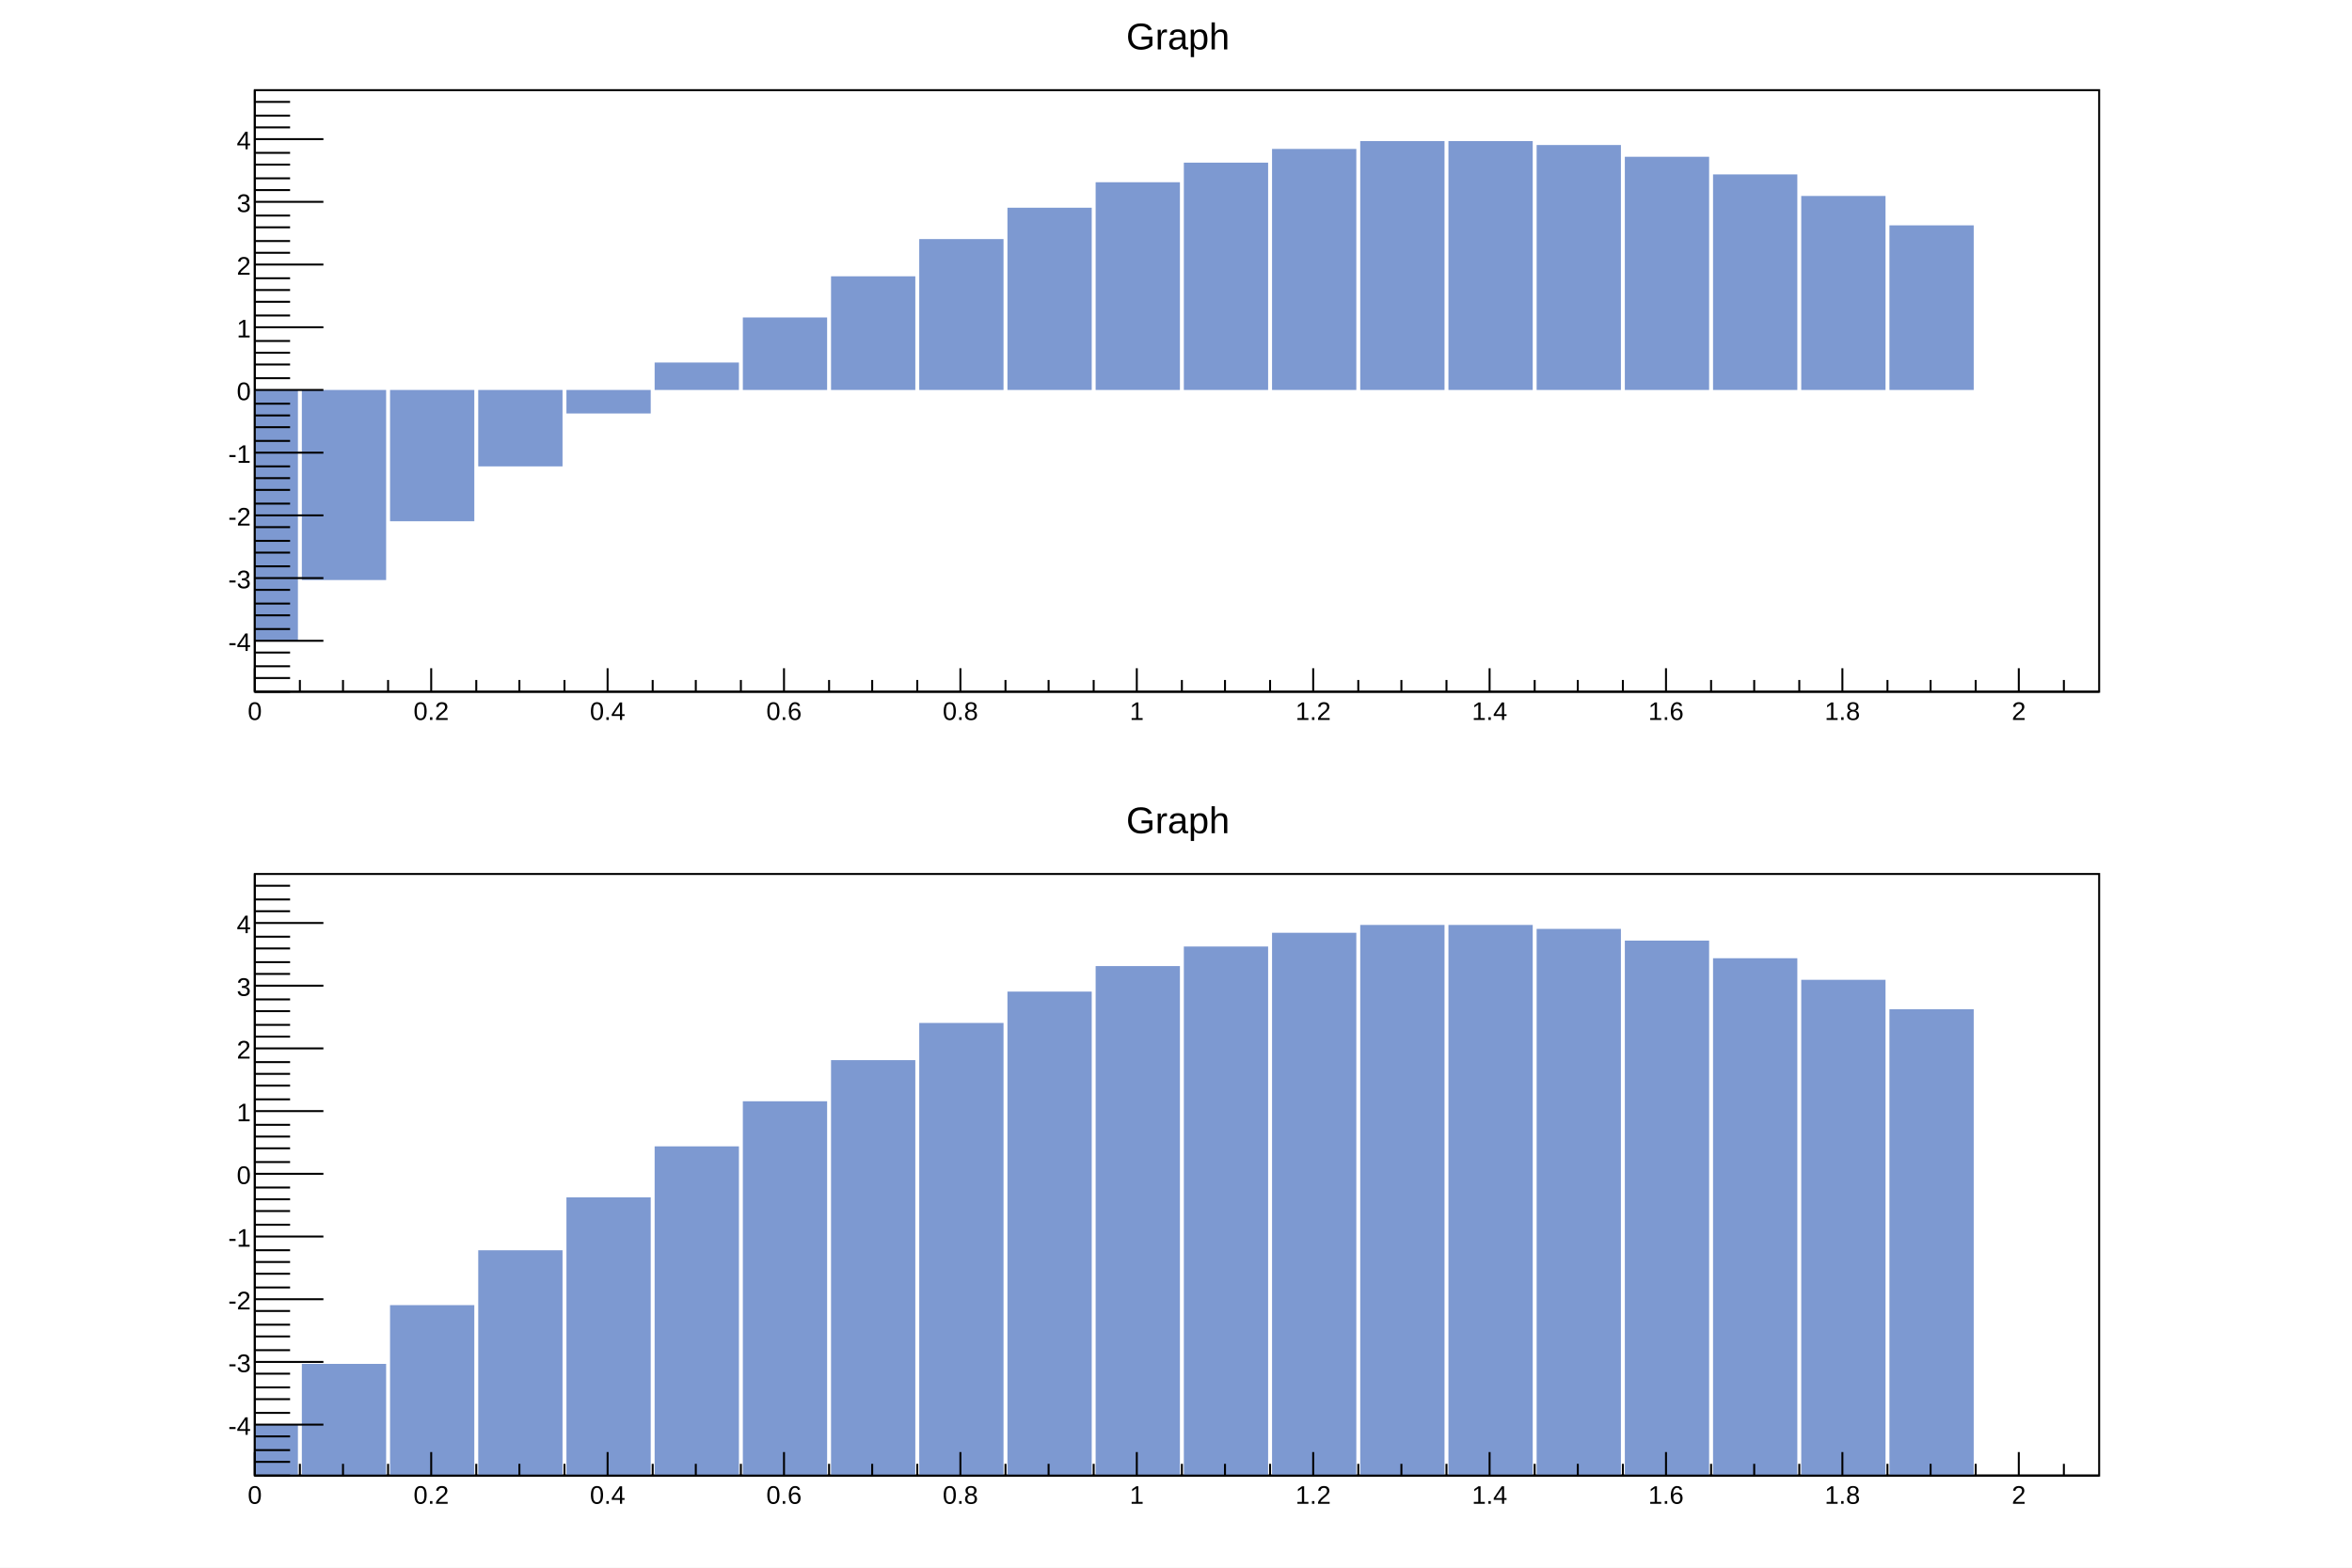
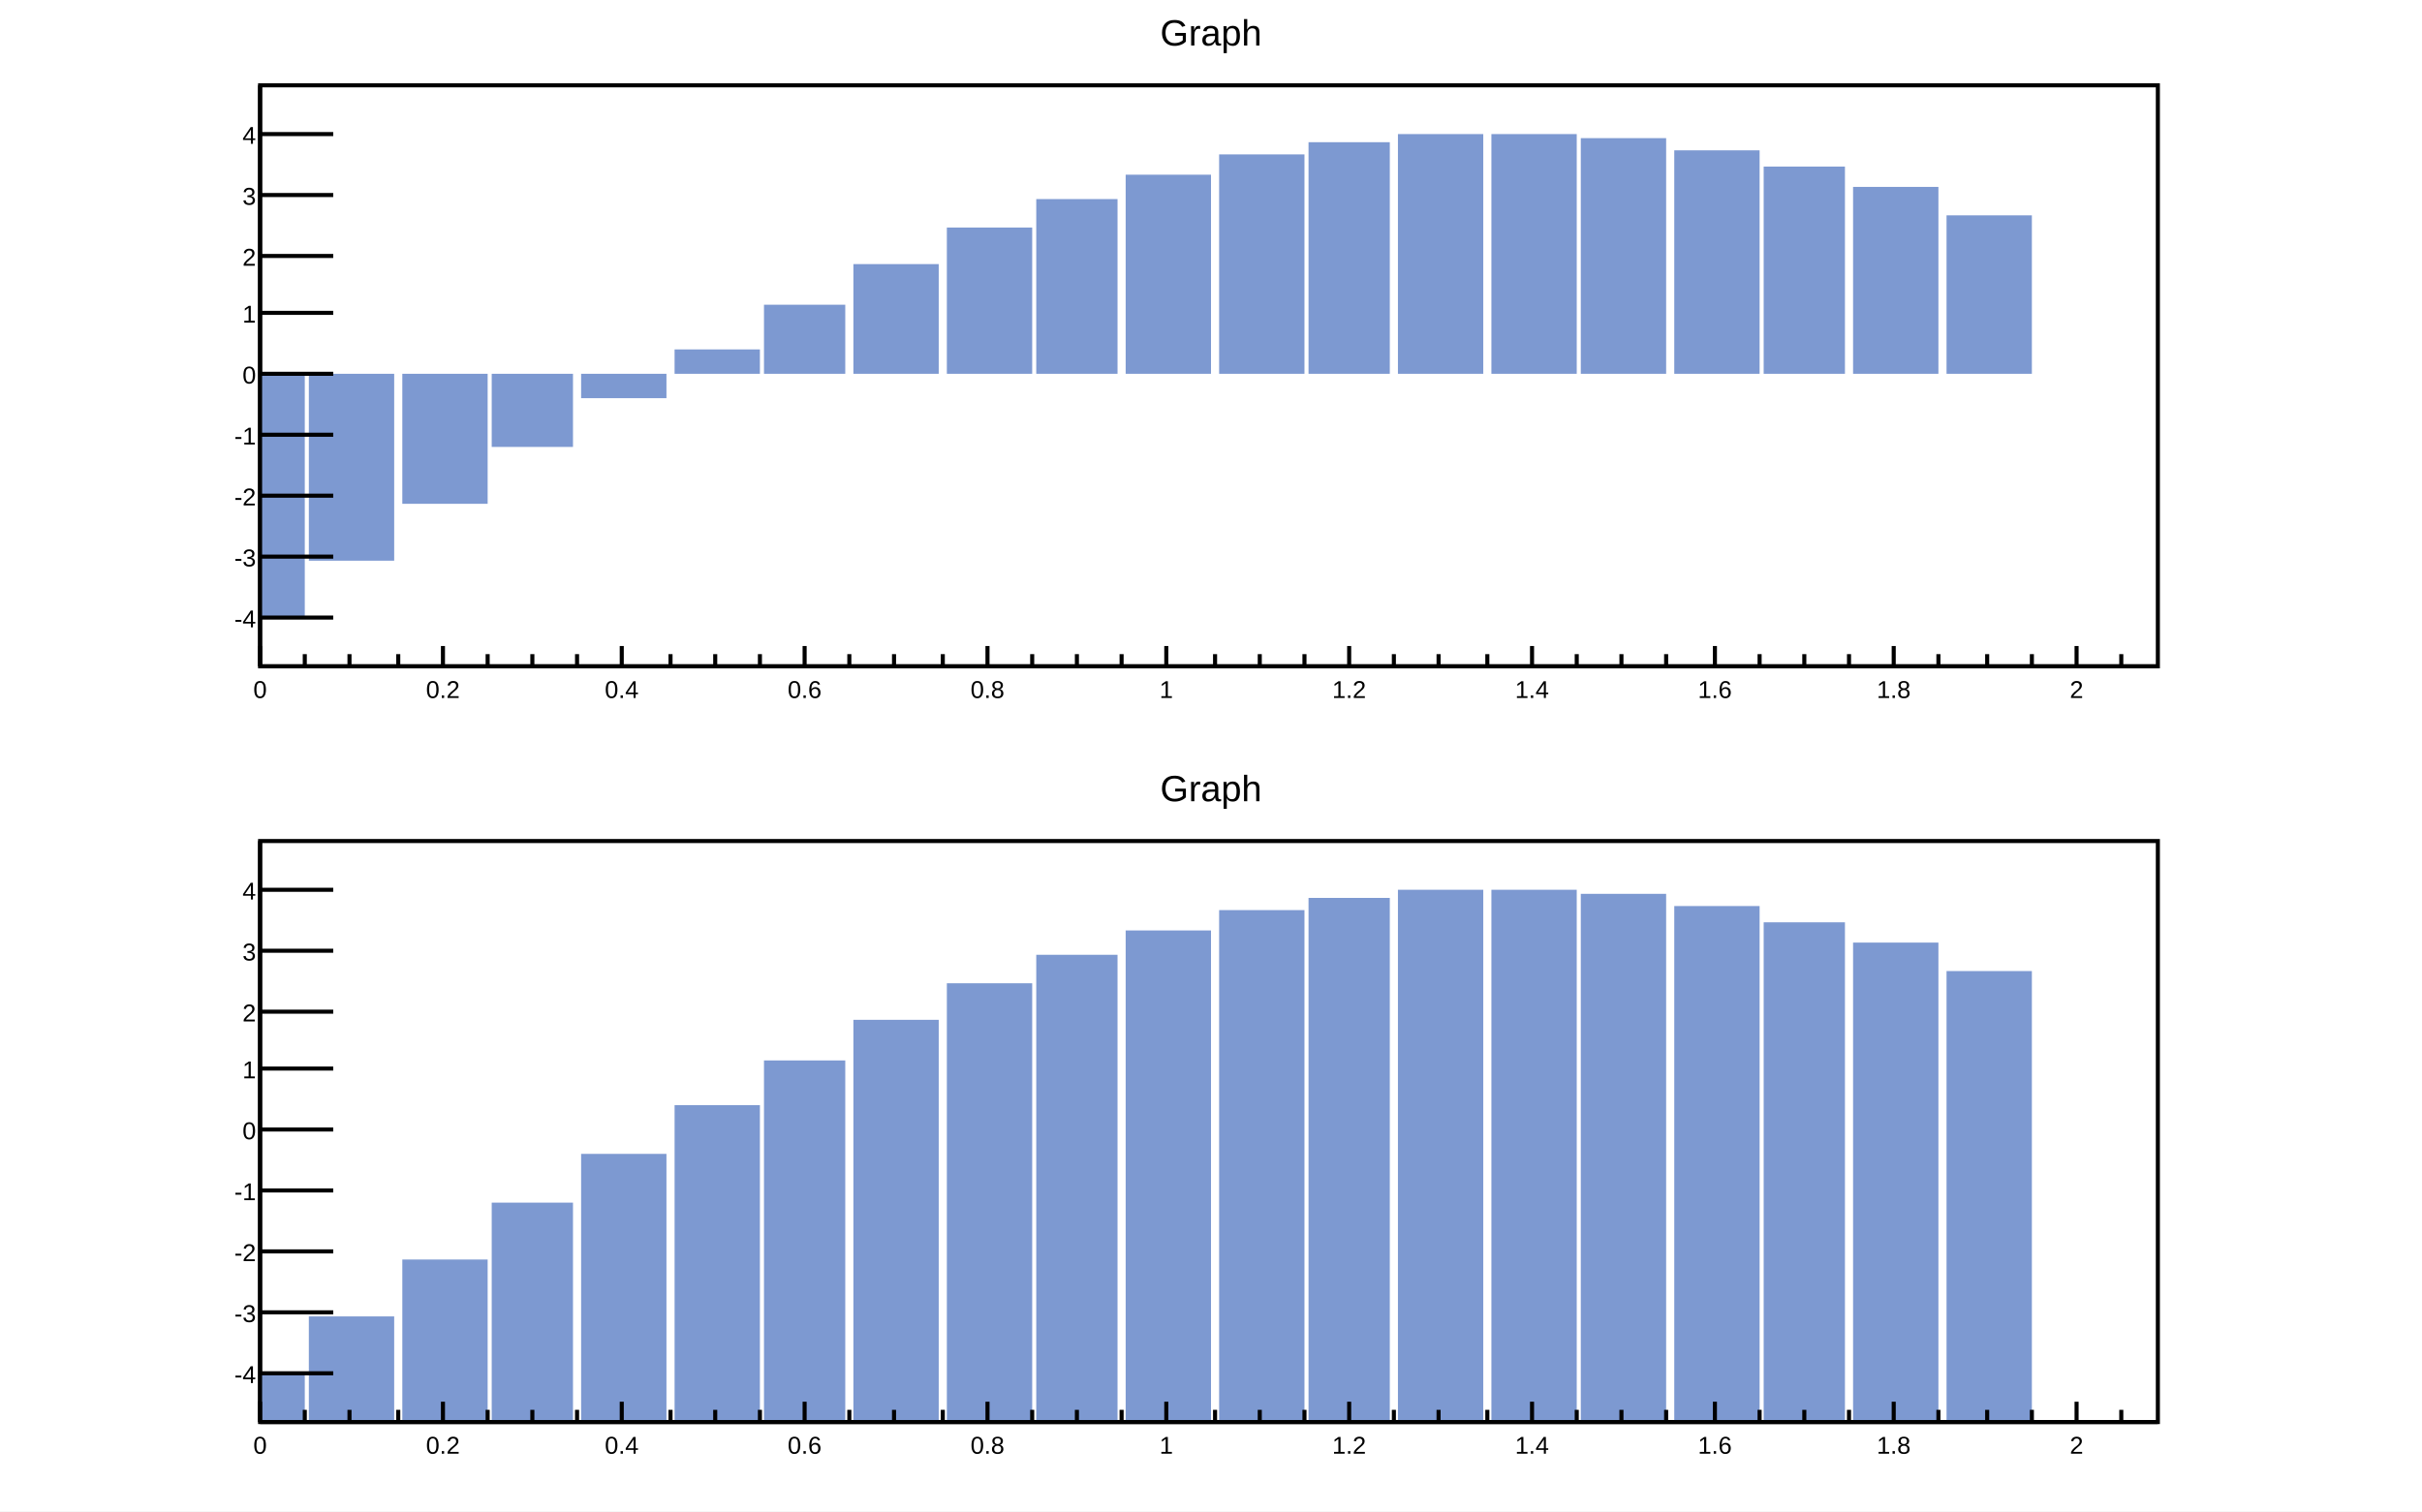
- <svg xmlns="http://www.w3.org/2000/svg" viewBox="0 0 1200 800" preserveAspectRatio="none" width="1200" height="800">
-   <path d="M0,0H1200V800H0Z" style="fill: white;" />
+ <svg xmlns="http://www.w3.org/2000/svg" viewBox="0 0 596 372" preserveAspectRatio="none" width="596" height="372">
+   <path d="M0,0H596V372H0Z" style="fill: white;" />
  <g>
-     <svg viewBox="0 0 1176 384" preserveAspectRatio="none" x="12" y="8" width="1176" height="384">
-       <path d="M0,0H1176V384H0Z" style="fill: white;" />
+     <svg viewBox="0 0 584 179" preserveAspectRatio="none" x="6" y="3" width="584" height="179">
+       <path d="M0,0H584V179H0Z" style="fill: white;" />
      <g>
-         <g transform="translate(118,38)">
-           <path d="M0,0H941V307H0Z" style="fill: white; stroke: black; stroke-width: 1;" />
-           <svg x="0" y="0" overflow="hidden" width="941" height="307" viewBox="0 0 941 307">
+         <g transform="translate(58,18)">
+           <path d="M0,0H467V143H0Z" style="fill: white; stroke: black; stroke-width: 1;" />
+           <svg x="0" y="0" overflow="hidden" width="467" height="143" viewBox="0 0 467 143">
            <g>
-               <g transform="translate(0,281)">
-                 <path d="M-21,-128h43v128h-43z" style="fill: #7d99d1;" />
-               </g>
-               <g transform="translate(45,250)">
-                 <path d="M-21,-97h43v97h-43z" style="fill: #7d99d1;" />
-               </g>
-               <g transform="translate(90,220)">
-                 <path d="M-21,-67h43v67h-43z" style="fill: #7d99d1;" />
-               </g>
-               <g transform="translate(135,192)">
-                 <path d="M-21,-39h43v39h-43z" style="fill: #7d99d1;" />
-               </g>
-               <g transform="translate(180,165)">
-                 <path d="M-21,-12h43v12h-43z" style="fill: #7d99d1;" />
-               </g>
-               <g transform="translate(225,139)">
-                 <path d="M-21,0h43v14h-43z" style="fill: #7d99d1;" />
-               </g>
-               <g transform="translate(270,116)">
-                 <path d="M-21,0h43v37h-43z" style="fill: #7d99d1;" />
-               </g>
-               <g transform="translate(315,95)">
-                 <path d="M-21,0h43v58h-43z" style="fill: #7d99d1;" />
-               </g>
-               <g transform="translate(360,76)">
-                 <path d="M-21,0h43v77h-43z" style="fill: #7d99d1;" />
-               </g>
-               <g transform="translate(405,60)">
-                 <path d="M-21,0h43v93h-43z" style="fill: #7d99d1;" />
-               </g>
-               <g transform="translate(450,47)">
-                 <path d="M-21,0h43v106h-43z" style="fill: #7d99d1;" />
-               </g>
-               <g transform="translate(495,37)">
-                 <path d="M-21,0h43v116h-43z" style="fill: #7d99d1;" />
-               </g>
-               <g transform="translate(540,30)">
-                 <path d="M-21,0h43v123h-43z" style="fill: #7d99d1;" />
-               </g>
-               <g transform="translate(585,26)">
-                 <path d="M-21,0h43v127h-43z" style="fill: #7d99d1;" />
-               </g>
-               <g transform="translate(630,26)">
-                 <path d="M-21,0h43v127h-43z" style="fill: #7d99d1;" />
-               </g>
-               <g transform="translate(675,28)">
-                 <path d="M-21,0h43v125h-43z" style="fill: #7d99d1;" />
-               </g>
-               <g transform="translate(720,34)">
-                 <path d="M-21,0h43v119h-43z" style="fill: #7d99d1;" />
-               </g>
-               <g transform="translate(765,43)">
-                 <path d="M-21,0h43v110h-43z" style="fill: #7d99d1;" />
-               </g>
-               <g transform="translate(810,54)">
-                 <path d="M-21,0h43v99h-43z" style="fill: #7d99d1;" />
-               </g>
-               <g transform="translate(855,69)">
-                 <path d="M-21,0h43v84h-43z" style="fill: #7d99d1;" />
+               <g transform="translate(0,131)">
+                 <path d="M-10,-60h21v60h-21z" style="fill: #7d99d1;" />
+               </g>
+               <g transform="translate(22,117)">
+                 <path d="M-10,-46h21v46h-21z" style="fill: #7d99d1;" />
+               </g>
+               <g transform="translate(45,103)">
+                 <path d="M-10,-32h21v32h-21z" style="fill: #7d99d1;" />
+               </g>
+               <g transform="translate(67,89)">
+                 <path d="M-10,-18h20v18h-20z" style="fill: #7d99d1;" />
+               </g>
+               <g transform="translate(89,77)">
+                 <path d="M-10,-6h21v6h-21z" style="fill: #7d99d1;" />
+               </g>
+               <g transform="translate(112,65)">
+                 <path d="M-10,0h21v6h-21z" style="fill: #7d99d1;" />
+               </g>
+               <g transform="translate(134,54)">
+                 <path d="M-10,0h20v17h-20z" style="fill: #7d99d1;" />
+               </g>
+               <g transform="translate(156,44)">
+                 <path d="M-10,0h21v27h-21z" style="fill: #7d99d1;" />
+               </g>
+               <g transform="translate(179,35)">
+                 <path d="M-10,0h21v36h-21z" style="fill: #7d99d1;" />
+               </g>
+               <g transform="translate(201,28)">
+                 <path d="M-10,0h20v43h-20z" style="fill: #7d99d1;" />
+               </g>
+               <g transform="translate(223,22)">
+                 <path d="M-10,0h21v49h-21z" style="fill: #7d99d1;" />
+               </g>
+               <g transform="translate(246,17)">
+                 <path d="M-10,0h21v54h-21z" style="fill: #7d99d1;" />
+               </g>
+               <g transform="translate(268,14)">
+                 <path d="M-10,0h20v57h-20z" style="fill: #7d99d1;" />
+               </g>
+               <g transform="translate(290,12)">
+                 <path d="M-10,0h21v59h-21z" style="fill: #7d99d1;" />
+               </g>
+               <g transform="translate(313,12)">
+                 <path d="M-10,0h21v59h-21z" style="fill: #7d99d1;" />
+               </g>
+               <g transform="translate(335,13)">
+                 <path d="M-10,0h21v58h-21z" style="fill: #7d99d1;" />
+               </g>
+               <g transform="translate(358,16)">
+                 <path d="M-10,0h21v55h-21z" style="fill: #7d99d1;" />
+               </g>
+               <g transform="translate(380,20)">
+                 <path d="M-10,0h20v51h-20z" style="fill: #7d99d1;" />
+               </g>
+               <g transform="translate(402,25)">
+                 <path d="M-10,0h21v46h-21z" style="fill: #7d99d1;" />
+               </g>
+               <g transform="translate(425,32)">
+                 <path d="M-10,0h21v39h-21z" style="fill: #7d99d1;" />
              </g>
            </g>
          </svg>
          <g>
-             <g transform="translate(0,307)">
-               <path d="M0,0h941M0,-12V0M23,-6V0M45,-6V0M68,-6V0M90,-12V0M113,-6V0M135,-6V0M158,-6V0M180,-12V0M203,-6V0M225,-6V0M248,-6V0M270,-12V0M293,-6V0M315,-6V0M338,-6V0M360,-12V0M383,-6V0M405,-6V0M428,-6V0M450,-12V0M473,-6V0M495,-6V0M518,-6V0M540,-12V0M563,-6V0M585,-6V0M608,-6V0M630,-12V0M653,-6V0M675,-6V0M698,-6V0M720,-12V0M743,-6V0M765,-6V0M788,-6V0M810,-12V0M833,-6V0M855,-6V0M878,-6V0M900,-12V0M923,-6V0" style="stroke: black; stroke-width: 1;" />
-               <g font-family="Arial" font-size="13" space="preserve" fill="black" text-anchor="middle">
-                 <text dy=".8em" transform="translate(0,4)">
+             <g transform="translate(0,143)">
+               <path d="M0,0h467M0,-5V0M11,-3V0M22,-3V0M34,-3V0M45,-5V0M56,-3V0M67,-3V0M78,-3V0M89,-5V0M101,-3V0M112,-3V0M123,-3V0M134,-5V0M145,-3V0M156,-3V0M168,-3V0M179,-5V0M190,-3V0M201,-3V0M212,-3V0M223,-5V0M235,-3V0M246,-3V0M257,-3V0M268,-5V0M279,-3V0M290,-3V0M302,-3V0M313,-5V0M324,-3V0M335,-3V0M346,-3V0M358,-5V0M369,-3V0M380,-3V0M391,-3V0M402,-5V0M413,-3V0M425,-3V0M436,-3V0M447,-5V0M458,-3V0" style="stroke: black; stroke-width: 1;" />
+               <g font-family="Arial" font-size="6" space="preserve" fill="black" text-anchor="middle">
+                 <text dy=".8em" transform="translate(0,3)">
         0
        </text>
-                 <text dy=".8em" transform="translate(90,4)">
+                 <text dy=".8em" transform="translate(45,3)">
         0.2
        </text>
-                 <text dy=".8em" transform="translate(180,4)">
+                 <text dy=".8em" transform="translate(89,3)">
         0.4
        </text>
-                 <text dy=".8em" transform="translate(270,4)">
+                 <text dy=".8em" transform="translate(134,3)">
         0.6
        </text>
-                 <text dy=".8em" transform="translate(360,4)">
+                 <text dy=".8em" transform="translate(179,3)">
         0.8
        </text>
-                 <text dy=".8em" transform="translate(450,4)">
+                 <text dy=".8em" transform="translate(223,3)">
         1
        </text>
-                 <text dy=".8em" transform="translate(540,4)">
+                 <text dy=".8em" transform="translate(268,3)">
         1.2
        </text>
-                 <text dy=".8em" transform="translate(630,4)">
+                 <text dy=".8em" transform="translate(313,3)">
         1.4
        </text>
-                 <text dy=".8em" transform="translate(720,4)">
+                 <text dy=".8em" transform="translate(358,3)">
         1.6
        </text>
-                 <text dy=".8em" transform="translate(810,4)">
+                 <text dy=".8em" transform="translate(402,3)">
         1.8
        </text>
-                 <text dy=".8em" transform="translate(900,4)">
+                 <text dy=".8em" transform="translate(447,3)">
         2
        </text>
              </g>
            </g>
            <g>
-               <path d="M0,0v307M18,307H0M18,300H0M18,294H0M18,287H0M35,281H0M18,275H0M18,268H0M18,262H0M18,255H0M35,249H0M18,243H0M18,236H0M18,230H0M18,223H0M35,217H0M18,211H0M18,204H0M18,198H0M18,192H0M35,185H0M18,179H0M18,172H0M18,166H0M18,160H0M35,153H0M18,147H0M18,140H0M18,134H0M18,128H0M35,121H0M18,115H0M18,108H0M18,102H0M18,96H0M35,89H0M18,83H0M18,77H0M18,70H0M18,64H0M35,57H0M18,51H0M18,45H0M18,38H0M18,32H0M35,25H0M18,19H0M18,13H0M18,6H0" style="stroke: black; stroke-width: 1;" />
-               <g font-family="Arial" font-size="13" space="preserve" fill="black" text-anchor="end">
-                 <text dy=".4em" transform="translate(-2,281)">
+               <path d="M0,0v143M18,131H0M18,116H0M18,101H0M18,86H0M18,71H0M18,56H0M18,42H0M18,27H0M18,12H0" style="stroke: black; stroke-width: 1;" />
+               <g font-family="Arial" font-size="6" space="preserve" fill="black" text-anchor="end">
+                 <text dy=".4em" transform="translate(-1,131)">
         -4
        </text>
-                 <text dy=".4em" transform="translate(-2,249)">
+                 <text dy=".4em" transform="translate(-1,116)">
         -3
        </text>
-                 <text dy=".4em" transform="translate(-2,217)">
+                 <text dy=".4em" transform="translate(-1,101)">
         -2
        </text>
-                 <text dy=".4em" transform="translate(-2,185)">
+                 <text dy=".4em" transform="translate(-1,86)">
         -1
        </text>
-                 <text dy=".4em" transform="translate(-2,153)">
+                 <text dy=".4em" transform="translate(-1,71)">
         0
        </text>
-                 <text dy=".4em" transform="translate(-2,121)">
+                 <text dy=".4em" transform="translate(-1,56)">
         1
        </text>
-                 <text dy=".4em" transform="translate(-2,89)">
+                 <text dy=".4em" transform="translate(-1,42)">
         2
        </text>
-                 <text dy=".4em" transform="translate(-2,57)">
+                 <text dy=".4em" transform="translate(-1,27)">
         3
        </text>
-                 <text dy=".4em" transform="translate(-2,25)">
+                 <text dy=".4em" transform="translate(-1,12)">
         4
        </text>
              </g>
            </g>
          </g>
        </g>
-         <g transform="translate(118,2)" font-family="Arial" font-size="19" space="preserve">
-           <text fill="black" text-anchor="middle" dy=".8em" transform="translate(471)">
+         <g transform="translate(58,1)" font-family="Arial" font-size="9" space="preserve">
+           <text fill="black" text-anchor="middle" dy=".8em" transform="translate(234)">
      Graph
     </text>
        </g>
      </g>
    </svg>
-     <svg viewBox="0 0 1176 384" preserveAspectRatio="none" x="12" y="408" width="1176" height="384">
-       <path d="M0,0H1176V384H0Z" style="fill: white;" />
+     <svg viewBox="0 0 584 179" preserveAspectRatio="none" x="6" y="189" width="584" height="179">
+       <path d="M0,0H584V179H0Z" style="fill: white;" />
      <g>
-         <g transform="translate(118,38)">
-           <path d="M0,0H941V307H0Z" style="fill: white; stroke: black; stroke-width: 1;" />
-           <svg x="0" y="0" overflow="hidden" width="941" height="307" viewBox="0 0 941 307">
+         <g transform="translate(58,18)">
+           <path d="M0,0H467V143H0Z" style="fill: white; stroke: black; stroke-width: 1;" />
+           <svg x="0" y="0" overflow="hidden" width="467" height="143" viewBox="0 0 467 143">
            <g>
-               <g transform="translate(0,281)">
-                 <path d="M-21,0h43v26h-43z" style="fill: #7d99d1;" />
-               </g>
-               <g transform="translate(45,250)">
-                 <path d="M-21,0h43v57h-43z" style="fill: #7d99d1;" />
-               </g>
-               <g transform="translate(90,220)">
-                 <path d="M-21,0h43v87h-43z" style="fill: #7d99d1;" />
-               </g>
-               <g transform="translate(135,192)">
-                 <path d="M-21,0h43v115h-43z" style="fill: #7d99d1;" />
-               </g>
-               <g transform="translate(180,165)">
-                 <path d="M-21,0h43v142h-43z" style="fill: #7d99d1;" />
-               </g>
-               <g transform="translate(225,139)">
-                 <path d="M-21,0h43v168h-43z" style="fill: #7d99d1;" />
-               </g>
-               <g transform="translate(270,116)">
-                 <path d="M-21,0h43v191h-43z" style="fill: #7d99d1;" />
-               </g>
-               <g transform="translate(315,95)">
-                 <path d="M-21,0h43v212h-43z" style="fill: #7d99d1;" />
-               </g>
-               <g transform="translate(360,76)">
-                 <path d="M-21,0h43v231h-43z" style="fill: #7d99d1;" />
-               </g>
-               <g transform="translate(405,60)">
-                 <path d="M-21,0h43v247h-43z" style="fill: #7d99d1;" />
-               </g>
-               <g transform="translate(450,47)">
-                 <path d="M-21,0h43v260h-43z" style="fill: #7d99d1;" />
-               </g>
-               <g transform="translate(495,37)">
-                 <path d="M-21,0h43v270h-43z" style="fill: #7d99d1;" />
-               </g>
-               <g transform="translate(540,30)">
-                 <path d="M-21,0h43v277h-43z" style="fill: #7d99d1;" />
-               </g>
-               <g transform="translate(585,26)">
-                 <path d="M-21,0h43v281h-43z" style="fill: #7d99d1;" />
-               </g>
-               <g transform="translate(630,26)">
-                 <path d="M-21,0h43v281h-43z" style="fill: #7d99d1;" />
-               </g>
-               <g transform="translate(675,28)">
-                 <path d="M-21,0h43v279h-43z" style="fill: #7d99d1;" />
-               </g>
-               <g transform="translate(720,34)">
-                 <path d="M-21,0h43v273h-43z" style="fill: #7d99d1;" />
-               </g>
-               <g transform="translate(765,43)">
-                 <path d="M-21,0h43v264h-43z" style="fill: #7d99d1;" />
-               </g>
-               <g transform="translate(810,54)">
-                 <path d="M-21,0h43v253h-43z" style="fill: #7d99d1;" />
-               </g>
-               <g transform="translate(855,69)">
-                 <path d="M-21,0h43v238h-43z" style="fill: #7d99d1;" />
+               <g transform="translate(0,131)">
+                 <path d="M-10,0h21v12h-21z" style="fill: #7d99d1;" />
+               </g>
+               <g transform="translate(22,117)">
+                 <path d="M-10,0h21v26h-21z" style="fill: #7d99d1;" />
+               </g>
+               <g transform="translate(45,103)">
+                 <path d="M-10,0h21v40h-21z" style="fill: #7d99d1;" />
+               </g>
+               <g transform="translate(67,89)">
+                 <path d="M-10,0h20v54h-20z" style="fill: #7d99d1;" />
+               </g>
+               <g transform="translate(89,77)">
+                 <path d="M-10,0h21v66h-21z" style="fill: #7d99d1;" />
+               </g>
+               <g transform="translate(112,65)">
+                 <path d="M-10,0h21v78h-21z" style="fill: #7d99d1;" />
+               </g>
+               <g transform="translate(134,54)">
+                 <path d="M-10,0h20v89h-20z" style="fill: #7d99d1;" />
+               </g>
+               <g transform="translate(156,44)">
+                 <path d="M-10,0h21v99h-21z" style="fill: #7d99d1;" />
+               </g>
+               <g transform="translate(179,35)">
+                 <path d="M-10,0h21v108h-21z" style="fill: #7d99d1;" />
+               </g>
+               <g transform="translate(201,28)">
+                 <path d="M-10,0h20v115h-20z" style="fill: #7d99d1;" />
+               </g>
+               <g transform="translate(223,22)">
+                 <path d="M-10,0h21v121h-21z" style="fill: #7d99d1;" />
+               </g>
+               <g transform="translate(246,17)">
+                 <path d="M-10,0h21v126h-21z" style="fill: #7d99d1;" />
+               </g>
+               <g transform="translate(268,14)">
+                 <path d="M-10,0h20v129h-20z" style="fill: #7d99d1;" />
+               </g>
+               <g transform="translate(290,12)">
+                 <path d="M-10,0h21v131h-21z" style="fill: #7d99d1;" />
+               </g>
+               <g transform="translate(313,12)">
+                 <path d="M-10,0h21v131h-21z" style="fill: #7d99d1;" />
+               </g>
+               <g transform="translate(335,13)">
+                 <path d="M-10,0h21v130h-21z" style="fill: #7d99d1;" />
+               </g>
+               <g transform="translate(358,16)">
+                 <path d="M-10,0h21v127h-21z" style="fill: #7d99d1;" />
+               </g>
+               <g transform="translate(380,20)">
+                 <path d="M-10,0h20v123h-20z" style="fill: #7d99d1;" />
+               </g>
+               <g transform="translate(402,25)">
+                 <path d="M-10,0h21v118h-21z" style="fill: #7d99d1;" />
+               </g>
+               <g transform="translate(425,32)">
+                 <path d="M-10,0h21v111h-21z" style="fill: #7d99d1;" />
              </g>
            </g>
          </svg>
          <g>
-             <g transform="translate(0,307)">
-               <path d="M0,0h941M0,-12V0M23,-6V0M45,-6V0M68,-6V0M90,-12V0M113,-6V0M135,-6V0M158,-6V0M180,-12V0M203,-6V0M225,-6V0M248,-6V0M270,-12V0M293,-6V0M315,-6V0M338,-6V0M360,-12V0M383,-6V0M405,-6V0M428,-6V0M450,-12V0M473,-6V0M495,-6V0M518,-6V0M540,-12V0M563,-6V0M585,-6V0M608,-6V0M630,-12V0M653,-6V0M675,-6V0M698,-6V0M720,-12V0M743,-6V0M765,-6V0M788,-6V0M810,-12V0M833,-6V0M855,-6V0M878,-6V0M900,-12V0M923,-6V0" style="stroke: black; stroke-width: 1;" />
-               <g font-family="Arial" font-size="13" space="preserve" fill="black" text-anchor="middle">
-                 <text dy=".8em" transform="translate(0,4)">
+             <g transform="translate(0,143)">
+               <path d="M0,0h467M0,-5V0M11,-3V0M22,-3V0M34,-3V0M45,-5V0M56,-3V0M67,-3V0M78,-3V0M89,-5V0M101,-3V0M112,-3V0M123,-3V0M134,-5V0M145,-3V0M156,-3V0M168,-3V0M179,-5V0M190,-3V0M201,-3V0M212,-3V0M223,-5V0M235,-3V0M246,-3V0M257,-3V0M268,-5V0M279,-3V0M290,-3V0M302,-3V0M313,-5V0M324,-3V0M335,-3V0M346,-3V0M358,-5V0M369,-3V0M380,-3V0M391,-3V0M402,-5V0M413,-3V0M425,-3V0M436,-3V0M447,-5V0M458,-3V0" style="stroke: black; stroke-width: 1;" />
+               <g font-family="Arial" font-size="6" space="preserve" fill="black" text-anchor="middle">
+                 <text dy=".8em" transform="translate(0,3)">
         0
        </text>
-                 <text dy=".8em" transform="translate(90,4)">
+                 <text dy=".8em" transform="translate(45,3)">
         0.2
        </text>
-                 <text dy=".8em" transform="translate(180,4)">
+                 <text dy=".8em" transform="translate(89,3)">
         0.4
        </text>
-                 <text dy=".8em" transform="translate(270,4)">
+                 <text dy=".8em" transform="translate(134,3)">
         0.6
        </text>
-                 <text dy=".8em" transform="translate(360,4)">
+                 <text dy=".8em" transform="translate(179,3)">
         0.8
        </text>
-                 <text dy=".8em" transform="translate(450,4)">
+                 <text dy=".8em" transform="translate(223,3)">
         1
        </text>
-                 <text dy=".8em" transform="translate(540,4)">
+                 <text dy=".8em" transform="translate(268,3)">
         1.2
        </text>
-                 <text dy=".8em" transform="translate(630,4)">
+                 <text dy=".8em" transform="translate(313,3)">
         1.4
        </text>
-                 <text dy=".8em" transform="translate(720,4)">
+                 <text dy=".8em" transform="translate(358,3)">
         1.6
        </text>
-                 <text dy=".8em" transform="translate(810,4)">
+                 <text dy=".8em" transform="translate(402,3)">
         1.8
        </text>
-                 <text dy=".8em" transform="translate(900,4)">
+                 <text dy=".8em" transform="translate(447,3)">
         2
        </text>
              </g>
            </g>
            <g>
-               <path d="M0,0v307M18,307H0M18,300H0M18,294H0M18,287H0M35,281H0M18,275H0M18,268H0M18,262H0M18,255H0M35,249H0M18,243H0M18,236H0M18,230H0M18,223H0M35,217H0M18,211H0M18,204H0M18,198H0M18,192H0M35,185H0M18,179H0M18,172H0M18,166H0M18,160H0M35,153H0M18,147H0M18,140H0M18,134H0M18,128H0M35,121H0M18,115H0M18,108H0M18,102H0M18,96H0M35,89H0M18,83H0M18,77H0M18,70H0M18,64H0M35,57H0M18,51H0M18,45H0M18,38H0M18,32H0M35,25H0M18,19H0M18,13H0M18,6H0" style="stroke: black; stroke-width: 1;" />
-               <g font-family="Arial" font-size="13" space="preserve" fill="black" text-anchor="end">
-                 <text dy=".4em" transform="translate(-2,281)">
+               <path d="M0,0v143M18,131H0M18,116H0M18,101H0M18,86H0M18,71H0M18,56H0M18,42H0M18,27H0M18,12H0" style="stroke: black; stroke-width: 1;" />
+               <g font-family="Arial" font-size="6" space="preserve" fill="black" text-anchor="end">
+                 <text dy=".4em" transform="translate(-1,131)">
         -4
        </text>
-                 <text dy=".4em" transform="translate(-2,249)">
+                 <text dy=".4em" transform="translate(-1,116)">
         -3
        </text>
-                 <text dy=".4em" transform="translate(-2,217)">
+                 <text dy=".4em" transform="translate(-1,101)">
         -2
        </text>
-                 <text dy=".4em" transform="translate(-2,185)">
+                 <text dy=".4em" transform="translate(-1,86)">
         -1
        </text>
-                 <text dy=".4em" transform="translate(-2,153)">
+                 <text dy=".4em" transform="translate(-1,71)">
         0
        </text>
-                 <text dy=".4em" transform="translate(-2,121)">
+                 <text dy=".4em" transform="translate(-1,56)">
         1
        </text>
-                 <text dy=".4em" transform="translate(-2,89)">
+                 <text dy=".4em" transform="translate(-1,42)">
         2
        </text>
-                 <text dy=".4em" transform="translate(-2,57)">
+                 <text dy=".4em" transform="translate(-1,27)">
         3
        </text>
-                 <text dy=".4em" transform="translate(-2,25)">
+                 <text dy=".4em" transform="translate(-1,12)">
         4
        </text>
              </g>
            </g>
          </g>
        </g>
-         <g transform="translate(118,2)" font-family="Arial" font-size="19" space="preserve">
-           <text fill="black" text-anchor="middle" dy=".8em" transform="translate(471)">
+         <g transform="translate(58,1)" font-family="Arial" font-size="9" space="preserve">
+           <text fill="black" text-anchor="middle" dy=".8em" transform="translate(234)">
      Graph
     </text>
        </g>
      </g>
    </svg>
  </g>
</svg>
